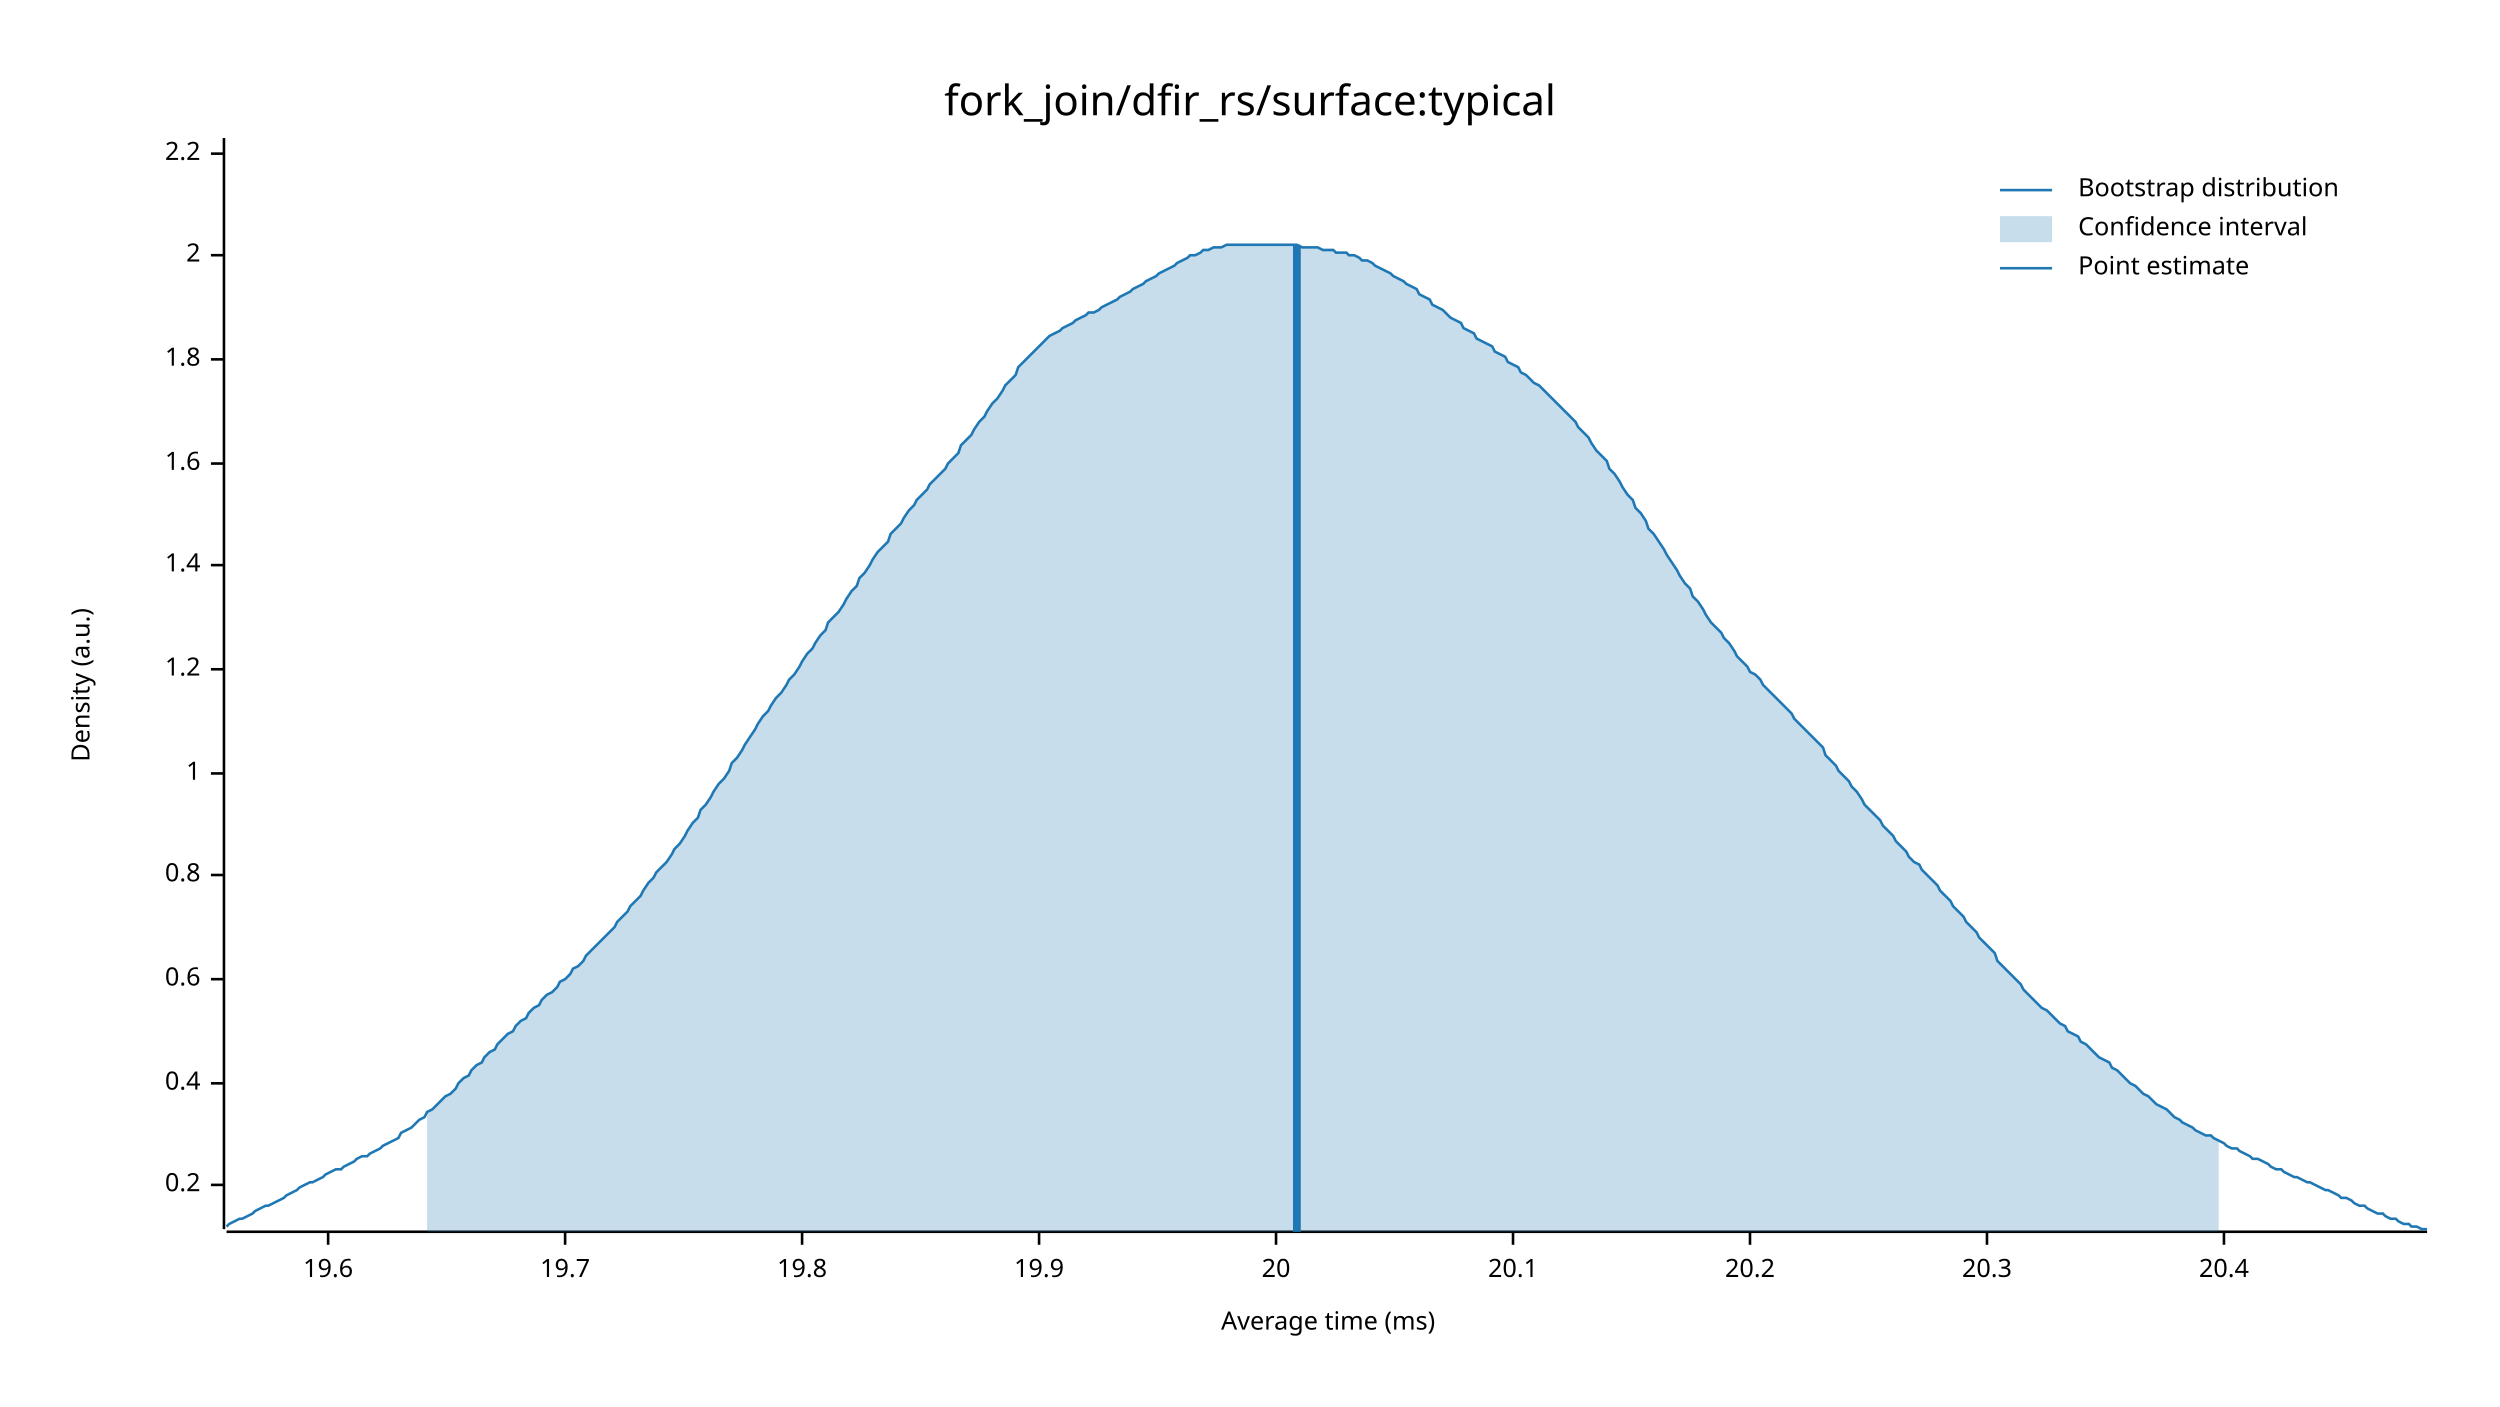
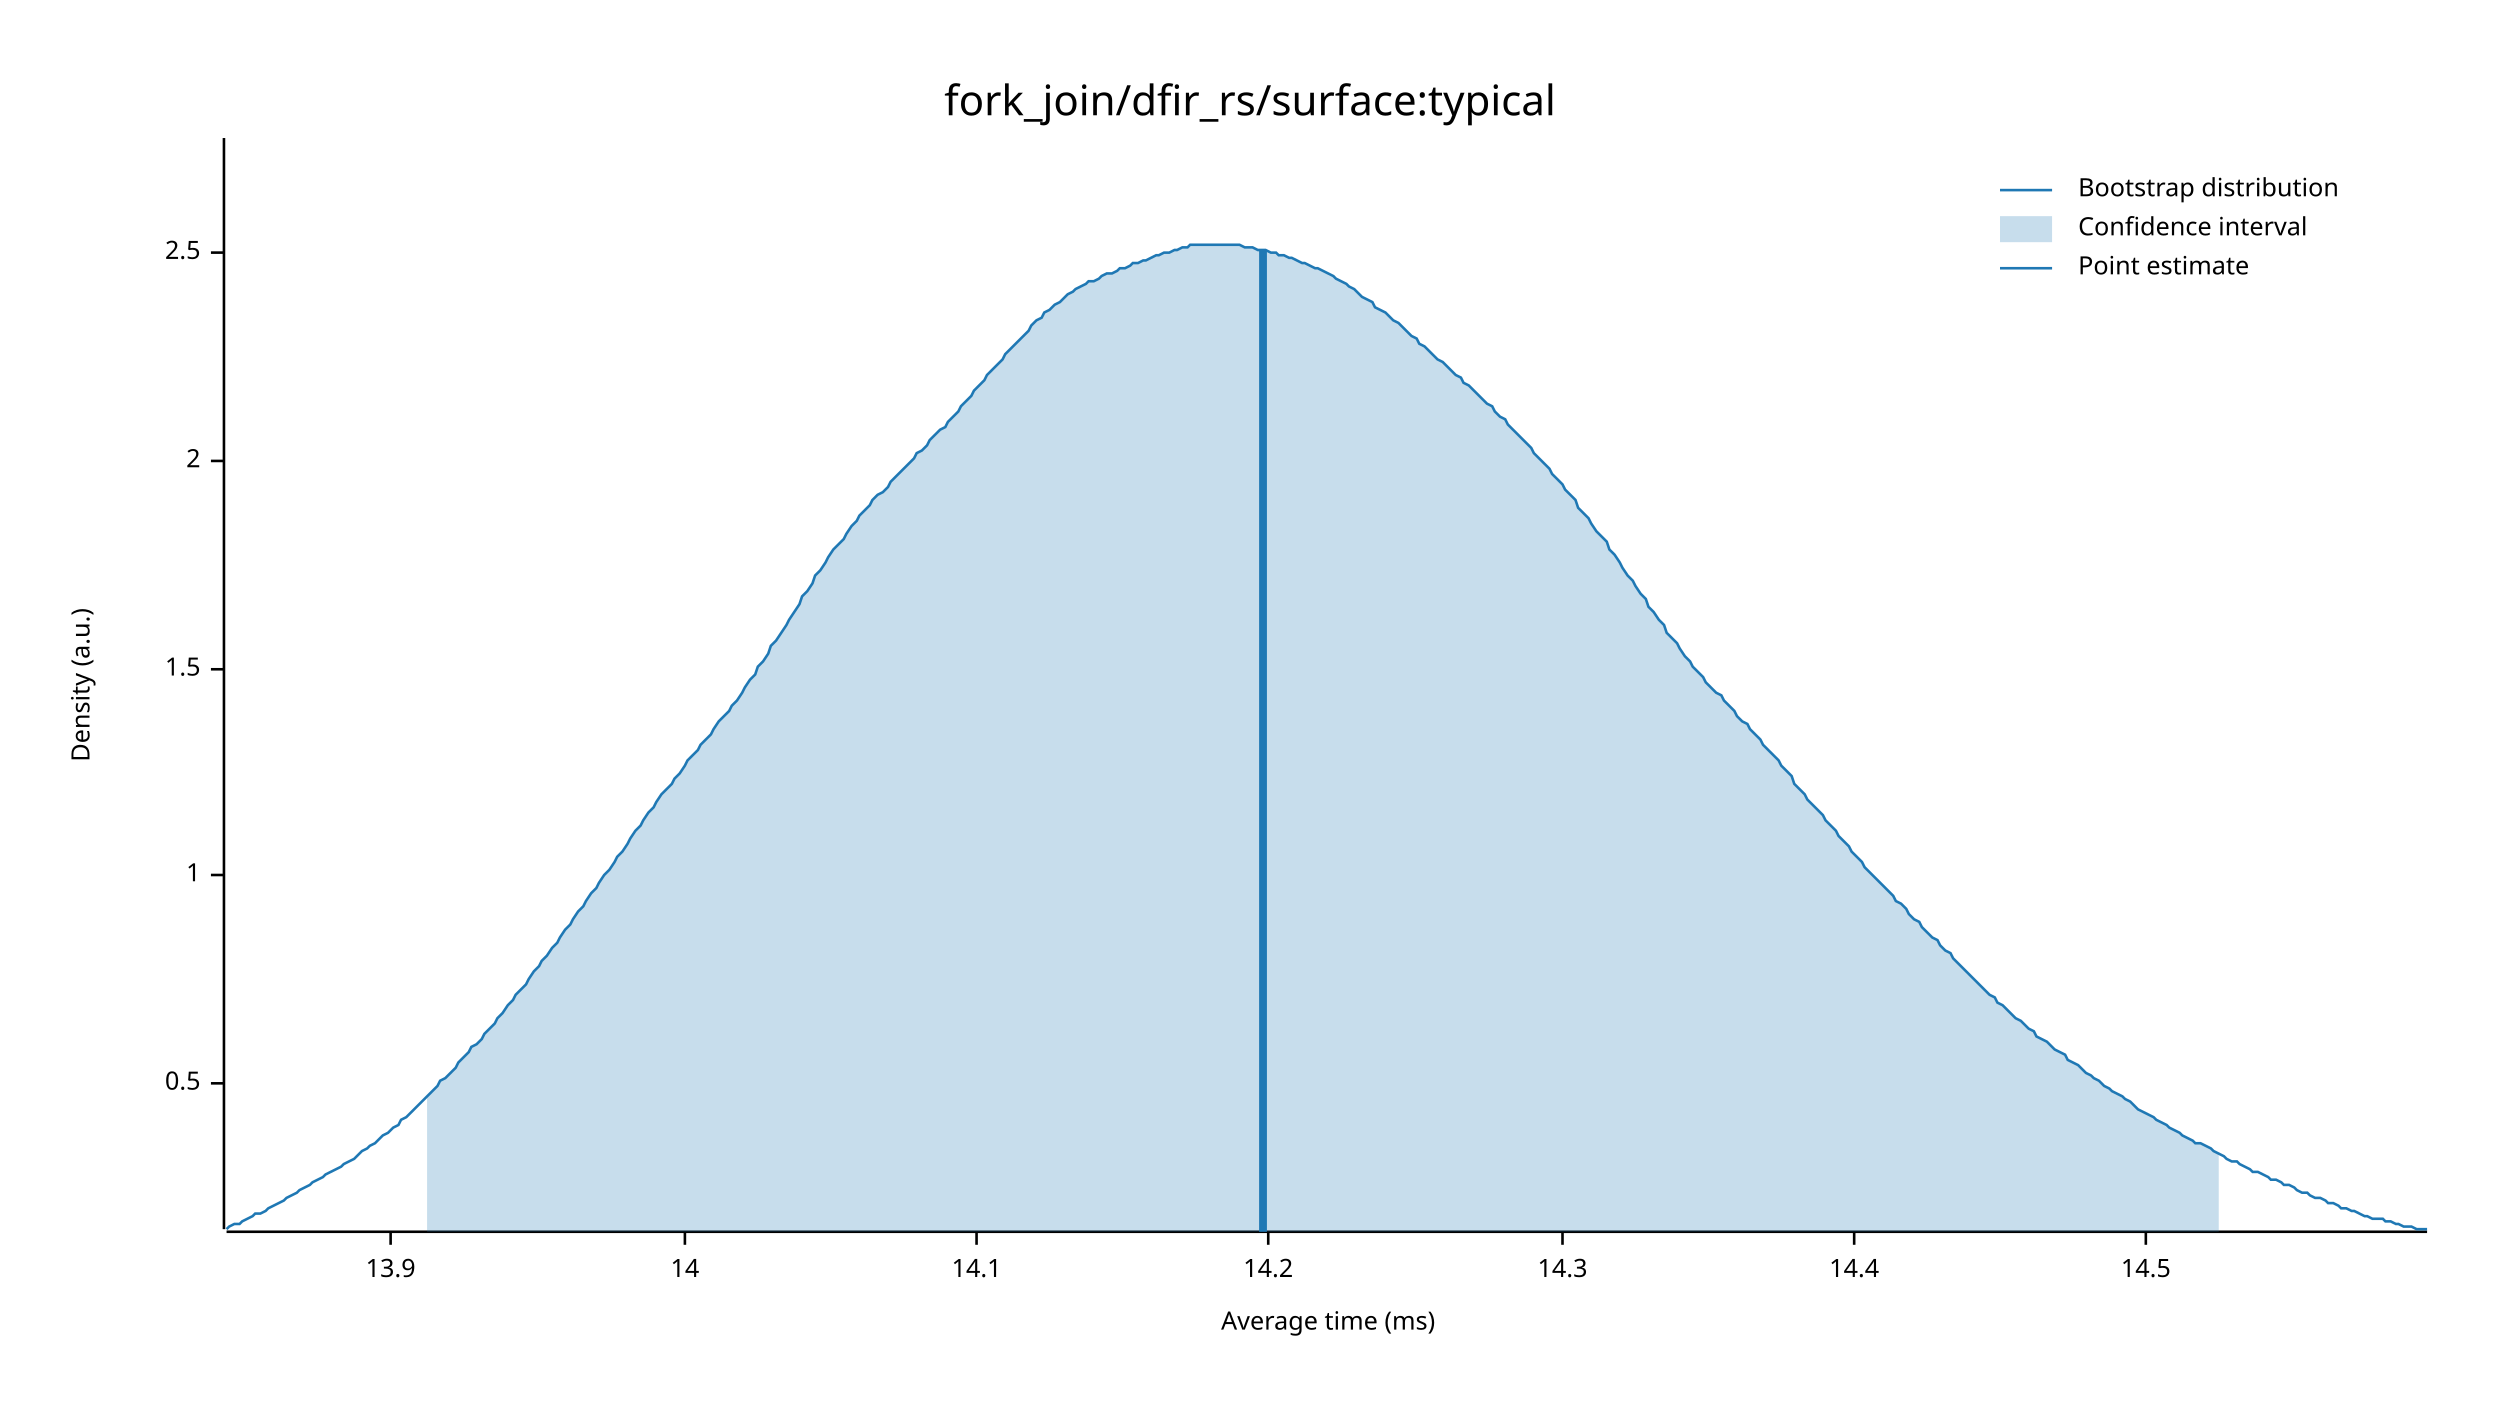
<svg xmlns="http://www.w3.org/2000/svg" width="960" height="540" viewBox="0 0 960 540">
  <text x="480" y="32" dy="0.76em" text-anchor="middle" font-family="sans-serif" font-size="16.129" opacity="1" fill="#000000">
fork_join/dfir_rs/surface:typical
</text>
  <text x="27" y="263" dy="0.76em" text-anchor="middle" font-family="sans-serif" font-size="9.677" opacity="1" fill="#000000" transform="rotate(270, 27, 263)">
Density (a.u.)
</text>
  <text x="510" y="513" dy="-0.5ex" text-anchor="middle" font-family="sans-serif" font-size="9.677" opacity="1" fill="#000000">
Average time (ms)
</text>
  <polyline fill="none" opacity="1" stroke="#000000" stroke-width="1" points="86,53 86,472 " />
-   <text x="77" y="455" dy="0.5ex" text-anchor="end" font-family="sans-serif" font-size="9.677" opacity="1" fill="#000000">
- 0.2
- </text>
-   <polyline fill="none" opacity="1" stroke="#000000" stroke-width="1" points="81,455 86,455 " />
  <text x="77" y="416" dy="0.5ex" text-anchor="end" font-family="sans-serif" font-size="9.677" opacity="1" fill="#000000">
- 0.4
+ 0.5
</text>
  <polyline fill="none" opacity="1" stroke="#000000" stroke-width="1" points="81,416 86,416 " />
-   <text x="77" y="376" dy="0.5ex" text-anchor="end" font-family="sans-serif" font-size="9.677" opacity="1" fill="#000000">
- 0.6
- </text>
-   <polyline fill="none" opacity="1" stroke="#000000" stroke-width="1" points="81,376 86,376 " />
  <text x="77" y="336" dy="0.5ex" text-anchor="end" font-family="sans-serif" font-size="9.677" opacity="1" fill="#000000">
- 0.8
+ 1
</text>
  <polyline fill="none" opacity="1" stroke="#000000" stroke-width="1" points="81,336 86,336 " />
-   <text x="77" y="297" dy="0.5ex" text-anchor="end" font-family="sans-serif" font-size="9.677" opacity="1" fill="#000000">
- 1
- </text>
-   <polyline fill="none" opacity="1" stroke="#000000" stroke-width="1" points="81,297 86,297 " />
  <text x="77" y="257" dy="0.5ex" text-anchor="end" font-family="sans-serif" font-size="9.677" opacity="1" fill="#000000">
- 1.2
+ 1.5
</text>
  <polyline fill="none" opacity="1" stroke="#000000" stroke-width="1" points="81,257 86,257 " />
-   <text x="77" y="217" dy="0.5ex" text-anchor="end" font-family="sans-serif" font-size="9.677" opacity="1" fill="#000000">
- 1.4
- </text>
-   <polyline fill="none" opacity="1" stroke="#000000" stroke-width="1" points="81,217 86,217 " />
-   <text x="77" y="178" dy="0.5ex" text-anchor="end" font-family="sans-serif" font-size="9.677" opacity="1" fill="#000000">
- 1.6
- </text>
-   <polyline fill="none" opacity="1" stroke="#000000" stroke-width="1" points="81,178 86,178 " />
-   <text x="77" y="138" dy="0.5ex" text-anchor="end" font-family="sans-serif" font-size="9.677" opacity="1" fill="#000000">
- 1.8
- </text>
-   <polyline fill="none" opacity="1" stroke="#000000" stroke-width="1" points="81,138 86,138 " />
-   <text x="77" y="98" dy="0.5ex" text-anchor="end" font-family="sans-serif" font-size="9.677" opacity="1" fill="#000000">
+   <text x="77" y="177" dy="0.5ex" text-anchor="end" font-family="sans-serif" font-size="9.677" opacity="1" fill="#000000">
2
</text>
-   <polyline fill="none" opacity="1" stroke="#000000" stroke-width="1" points="81,98 86,98 " />
-   <text x="77" y="59" dy="0.5ex" text-anchor="end" font-family="sans-serif" font-size="9.677" opacity="1" fill="#000000">
- 2.2
+   <polyline fill="none" opacity="1" stroke="#000000" stroke-width="1" points="81,177 86,177 " />
+   <text x="77" y="97" dy="0.5ex" text-anchor="end" font-family="sans-serif" font-size="9.677" opacity="1" fill="#000000">
+ 2.5
</text>
-   <polyline fill="none" opacity="1" stroke="#000000" stroke-width="1" points="81,59 86,59 " />
+   <polyline fill="none" opacity="1" stroke="#000000" stroke-width="1" points="81,97 86,97 " />
  <polyline fill="none" opacity="1" stroke="#000000" stroke-width="1" points="87,473 932,473 " />
-   <text x="126" y="483" dy="0.76em" text-anchor="middle" font-family="sans-serif" font-size="9.677" opacity="1" fill="#000000">
- 19.6
+   <text x="150" y="483" dy="0.76em" text-anchor="middle" font-family="sans-serif" font-size="9.677" opacity="1" fill="#000000">
+ 13.9
</text>
-   <polyline fill="none" opacity="1" stroke="#000000" stroke-width="1" points="126,473 126,478 " />
-   <text x="217" y="483" dy="0.76em" text-anchor="middle" font-family="sans-serif" font-size="9.677" opacity="1" fill="#000000">
- 19.7
+   <polyline fill="none" opacity="1" stroke="#000000" stroke-width="1" points="150,473 150,478 " />
+   <text x="263" y="483" dy="0.76em" text-anchor="middle" font-family="sans-serif" font-size="9.677" opacity="1" fill="#000000">
+ 14
</text>
-   <polyline fill="none" opacity="1" stroke="#000000" stroke-width="1" points="217,473 217,478 " />
-   <text x="308" y="483" dy="0.76em" text-anchor="middle" font-family="sans-serif" font-size="9.677" opacity="1" fill="#000000">
- 19.8
+   <polyline fill="none" opacity="1" stroke="#000000" stroke-width="1" points="263,473 263,478 " />
+   <text x="375" y="483" dy="0.76em" text-anchor="middle" font-family="sans-serif" font-size="9.677" opacity="1" fill="#000000">
+ 14.1
</text>
-   <polyline fill="none" opacity="1" stroke="#000000" stroke-width="1" points="308,473 308,478 " />
-   <text x="399" y="483" dy="0.76em" text-anchor="middle" font-family="sans-serif" font-size="9.677" opacity="1" fill="#000000">
- 19.9
+   <polyline fill="none" opacity="1" stroke="#000000" stroke-width="1" points="375,473 375,478 " />
+   <text x="487" y="483" dy="0.76em" text-anchor="middle" font-family="sans-serif" font-size="9.677" opacity="1" fill="#000000">
+ 14.2
</text>
-   <polyline fill="none" opacity="1" stroke="#000000" stroke-width="1" points="399,473 399,478 " />
-   <text x="490" y="483" dy="0.76em" text-anchor="middle" font-family="sans-serif" font-size="9.677" opacity="1" fill="#000000">
- 20
+   <polyline fill="none" opacity="1" stroke="#000000" stroke-width="1" points="487,473 487,478 " />
+   <text x="600" y="483" dy="0.76em" text-anchor="middle" font-family="sans-serif" font-size="9.677" opacity="1" fill="#000000">
+ 14.3
</text>
-   <polyline fill="none" opacity="1" stroke="#000000" stroke-width="1" points="490,473 490,478 " />
-   <text x="581" y="483" dy="0.76em" text-anchor="middle" font-family="sans-serif" font-size="9.677" opacity="1" fill="#000000">
- 20.1
+   <polyline fill="none" opacity="1" stroke="#000000" stroke-width="1" points="600,473 600,478 " />
+   <text x="712" y="483" dy="0.76em" text-anchor="middle" font-family="sans-serif" font-size="9.677" opacity="1" fill="#000000">
+ 14.4
</text>
-   <polyline fill="none" opacity="1" stroke="#000000" stroke-width="1" points="581,473 581,478 " />
-   <text x="672" y="483" dy="0.76em" text-anchor="middle" font-family="sans-serif" font-size="9.677" opacity="1" fill="#000000">
- 20.2
+   <polyline fill="none" opacity="1" stroke="#000000" stroke-width="1" points="712,473 712,478 " />
+   <text x="824" y="483" dy="0.76em" text-anchor="middle" font-family="sans-serif" font-size="9.677" opacity="1" fill="#000000">
+ 14.5
</text>
-   <polyline fill="none" opacity="1" stroke="#000000" stroke-width="1" points="672,473 672,478 " />
-   <text x="763" y="483" dy="0.76em" text-anchor="middle" font-family="sans-serif" font-size="9.677" opacity="1" fill="#000000">
- 20.3
- </text>
-   <polyline fill="none" opacity="1" stroke="#000000" stroke-width="1" points="763,473 763,478 " />
-   <text x="854" y="483" dy="0.76em" text-anchor="middle" font-family="sans-serif" font-size="9.677" opacity="1" fill="#000000">
- 20.4
- </text>
-   <polyline fill="none" opacity="1" stroke="#000000" stroke-width="1" points="854,473 854,478 " />
-   <polyline fill="none" opacity="1" stroke="#1F78B4" stroke-width="1" points="87,471 88,470 90,469 92,468 93,468 95,467 97,466 98,465 100,464 102,463 103,463 105,462 107,461 109,460 110,459 112,458 114,457 115,456 117,455 119,454 120,454 122,453 124,452 125,451 127,450 129,449 131,449 132,448 134,447 136,446 137,445 139,444 141,444 142,443 144,442 146,441 147,440 149,439 151,438 153,437 154,435 156,434 158,433 159,432 161,430 163,429 164,427 166,426 168,424 169,423 171,421 173,420 175,418 176,416 178,414 180,413 181,411 183,409 185,408 186,406 188,404 190,403 191,401 193,399 195,397 197,396 198,394 200,392 202,391 203,389 205,387 207,386 208,384 210,382 212,381 214,379 215,377 217,376 219,374 220,372 222,371 224,369 225,367 227,365 229,363 230,362 232,360 234,358 236,356 237,354 239,352 241,350 242,348 244,346 246,344 247,342 249,339 251,337 252,335 254,333 256,331 258,328 259,326 261,324 263,321 264,319 266,316 268,314 269,311 271,309 273,306 274,304 276,301 278,299 280,296 281,293 283,291 285,288 286,286 288,283 290,280 291,278 293,275 295,273 296,271 298,268 300,266 302,263 303,261 305,259 307,256 308,254 310,251 312,249 313,247 315,244 317,242 318,239 320,237 322,235 324,232 325,230 327,227 329,225 330,222 332,220 334,217 335,215 337,212 339,210 341,208 342,205 344,203 346,201 347,199 349,196 351,194 352,192 354,190 356,188 357,186 359,184 361,182 363,180 364,178 366,176 368,174 369,171 371,169 373,167 374,165 376,162 378,160 379,158 381,155 383,153 385,150 386,148 388,146 390,144 391,141 393,139 395,137 396,136 398,134 400,132 401,131 403,129 405,128 407,127 408,126 410,125 412,124 413,123 415,122 417,121 418,120 420,120 422,119 423,118 425,117 427,116 429,115 430,114 432,113 434,112 435,111 437,110 439,109 440,108 442,107 444,106 445,105 447,104 449,103 451,102 452,101 454,100 456,99 457,98 459,98 461,97 462,96 464,96 466,95 468,95 469,95 471,94 473,94 474,94 476,94 478,94 479,94 481,94 483,94 484,94 486,94 488,94 490,94 491,94 493,94 495,94 496,94 498,94 500,95 501,95 503,95 505,95 506,95 508,96 510,96 512,96 513,97 515,97 517,97 518,98 520,98 522,99 523,100 525,100 527,101 528,102 530,103 532,104 534,105 535,106 537,107 539,108 540,109 542,110 544,111 545,113 547,114 549,115 550,117 552,118 554,119 556,121 557,122 559,123 561,124 562,126 564,127 566,128 567,130 569,131 571,132 573,133 574,135 576,136 578,137 579,139 581,140 583,141 584,143 586,144 588,146 589,147 591,148 593,150 595,152 596,153 598,155 600,157 601,158 603,160 605,162 606,164 608,166 610,168 611,170 613,173 615,175 617,177 618,180 620,182 622,185 623,187 625,190 627,192 628,195 630,197 632,200 633,203 635,205 637,208 639,211 640,213 642,216 644,219 645,221 647,224 649,226 650,229 652,231 654,234 655,236 657,239 659,241 661,243 662,245 664,247 666,250 667,252 669,254 671,256 672,258 674,259 676,261 677,263 679,265 681,267 683,269 684,270 686,272 688,274 689,276 691,278 693,280 694,281 696,283 698,285 700,287 701,290 703,292 705,294 706,296 708,298 710,300 711,302 713,304 715,307 716,309 718,311 720,313 722,315 723,317 725,319 727,321 728,323 730,325 732,327 733,329 735,331 737,332 738,334 740,336 742,338 744,340 745,342 747,344 749,346 750,348 752,350 754,352 755,354 757,356 759,358 760,360 762,362 764,364 766,366 767,369 769,371 771,373 772,374 774,376 776,378 777,380 779,382 781,384 782,385 784,387 786,388 788,390 789,391 791,393 793,394 794,396 796,397 798,398 799,400 801,401 803,403 804,404 806,406 808,407 810,408 811,410 813,411 815,413 816,414 818,416 820,417 821,418 823,420 825,421 827,423 828,424 830,425 832,426 833,427 835,429 837,430 838,431 840,432 842,433 843,434 845,435 847,436 849,436 850,437 852,438 854,439 855,440 857,441 859,441 860,442 862,443 864,444 865,445 867,445 869,446 871,447 872,448 874,449 876,449 877,450 879,451 881,452 882,452 884,453 886,454 887,454 889,455 891,456 893,457 894,457 896,458 898,459 899,460 901,460 903,461 904,462 906,463 908,463 909,464 911,465 913,466 915,466 916,467 918,468 920,468 921,469 923,470 925,470 926,471 928,471 930,472 932,472 " />
-   <polygon opacity="0.25" fill="#1F78B4" points="164,427 166,426 168,424 169,423 171,421 173,420 175,418 176,416 178,414 180,413 181,411 183,409 185,408 186,406 188,404 190,403 191,401 193,399 195,397 197,396 198,394 200,392 202,391 203,389 205,387 207,386 208,384 210,382 212,381 214,379 215,377 217,376 219,374 220,372 222,371 224,369 225,367 227,365 229,363 230,362 232,360 234,358 236,356 237,354 239,352 241,350 242,348 244,346 246,344 247,342 249,339 251,337 252,335 254,333 256,331 258,328 259,326 261,324 263,321 264,319 266,316 268,314 269,311 271,309 273,306 274,304 276,301 278,299 280,296 281,293 283,291 285,288 286,286 288,283 290,280 291,278 293,275 295,273 296,271 298,268 300,266 302,263 303,261 305,259 307,256 308,254 310,251 312,249 313,247 315,244 317,242 318,239 320,237 322,235 324,232 325,230 327,227 329,225 330,222 332,220 334,217 335,215 337,212 339,210 341,208 342,205 344,203 346,201 347,199 349,196 351,194 352,192 354,190 356,188 357,186 359,184 361,182 363,180 364,178 366,176 368,174 369,171 371,169 373,167 374,165 376,162 378,160 379,158 381,155 383,153 385,150 386,148 388,146 390,144 391,141 393,139 395,137 396,136 398,134 400,132 401,131 403,129 405,128 407,127 408,126 410,125 412,124 413,123 415,122 417,121 418,120 420,120 422,119 423,118 425,117 427,116 429,115 430,114 432,113 434,112 435,111 437,110 439,109 440,108 442,107 444,106 445,105 447,104 449,103 451,102 452,101 454,100 456,99 457,98 459,98 461,97 462,96 464,96 466,95 468,95 469,95 471,94 473,94 474,94 476,94 478,94 479,94 481,94 483,94 484,94 486,94 488,94 490,94 491,94 493,94 495,94 496,94 498,94 500,95 501,95 503,95 505,95 506,95 508,96 510,96 512,96 513,97 515,97 517,97 518,98 520,98 522,99 523,100 525,100 527,101 528,102 530,103 532,104 534,105 535,106 537,107 539,108 540,109 542,110 544,111 545,113 547,114 549,115 550,117 552,118 554,119 556,121 557,122 559,123 561,124 562,126 564,127 566,128 567,130 569,131 571,132 573,133 574,135 576,136 578,137 579,139 581,140 583,141 584,143 586,144 588,146 589,147 591,148 593,150 595,152 596,153 598,155 600,157 601,158 603,160 605,162 606,164 608,166 610,168 611,170 613,173 615,175 617,177 618,180 620,182 622,185 623,187 625,190 627,192 628,195 630,197 632,200 633,203 635,205 637,208 639,211 640,213 642,216 644,219 645,221 647,224 649,226 650,229 652,231 654,234 655,236 657,239 659,241 661,243 662,245 664,247 666,250 667,252 669,254 671,256 672,258 674,259 676,261 677,263 679,265 681,267 683,269 684,270 686,272 688,274 689,276 691,278 693,280 694,281 696,283 698,285 700,287 701,290 703,292 705,294 706,296 708,298 710,300 711,302 713,304 715,307 716,309 718,311 720,313 722,315 723,317 725,319 727,321 728,323 730,325 732,327 733,329 735,331 737,332 738,334 740,336 742,338 744,340 745,342 747,344 749,346 750,348 752,350 754,352 755,354 757,356 759,358 760,360 762,362 764,364 766,366 767,369 769,371 771,373 772,374 774,376 776,378 777,380 779,382 781,384 782,385 784,387 786,388 788,390 789,391 791,393 793,394 794,396 796,397 798,398 799,400 801,401 803,403 804,404 806,406 808,407 810,408 811,410 813,411 815,413 816,414 818,416 820,417 821,418 823,420 825,421 827,423 828,424 830,425 832,426 833,427 835,429 837,430 838,431 840,432 842,433 843,434 845,435 847,436 849,436 850,437 852,438 852,473 164,473 " />
-   <polyline fill="none" opacity="1" stroke="#1F78B4" stroke-width="3" points="498,473 498,94 " />
+   <polyline fill="none" opacity="1" stroke="#000000" stroke-width="1" points="824,473 824,478 " />
+   <polyline fill="none" opacity="1" stroke="#1F78B4" stroke-width="1" points="87,472 88,471 90,470 92,470 93,469 95,468 97,467 98,466 100,466 102,465 103,464 105,463 107,462 109,461 110,460 112,459 114,458 115,457 117,456 119,455 120,454 122,453 124,452 125,451 127,450 129,449 131,448 132,447 134,446 136,445 137,444 139,442 141,441 142,440 144,439 146,437 147,436 149,435 151,433 153,432 154,430 156,429 158,427 159,426 161,424 163,422 164,421 166,419 168,417 169,415 171,414 173,412 175,410 176,408 178,406 180,404 181,402 183,401 185,399 186,397 188,395 190,393 191,391 193,389 195,386 197,384 198,382 200,380 202,378 203,376 205,373 207,371 208,369 210,367 212,364 214,362 215,360 217,357 219,355 220,353 222,350 224,348 225,346 227,343 229,341 230,339 232,336 234,334 236,331 237,329 239,327 241,324 242,322 244,319 246,317 247,315 249,312 251,310 252,308 254,305 256,303 258,301 259,299 261,297 263,294 264,292 266,290 268,288 269,286 271,284 273,282 274,280 276,277 278,275 280,273 281,271 283,269 285,266 286,264 288,261 290,259 291,256 293,254 295,251 296,248 298,246 300,243 302,240 303,238 305,235 307,232 308,229 310,227 312,224 313,221 315,219 317,216 318,214 320,211 322,209 324,207 325,205 327,202 329,200 330,198 332,196 334,194 335,192 337,190 339,189 341,187 342,185 344,183 346,181 347,180 349,178 351,176 352,174 354,173 356,171 357,169 359,167 361,165 363,164 364,162 366,160 368,158 369,156 371,154 373,152 374,150 376,148 378,146 379,144 381,142 383,140 385,138 386,136 388,134 390,132 391,131 393,129 395,127 396,125 398,123 400,122 401,120 403,119 405,117 407,116 408,115 410,113 412,112 413,111 415,110 417,109 418,108 420,108 422,107 423,106 425,105 427,105 429,104 430,103 432,103 434,102 435,101 437,101 439,100 440,100 442,99 444,98 445,98 447,97 449,97 451,96 452,96 454,95 456,95 457,94 459,94 461,94 462,94 464,94 466,94 468,94 469,94 471,94 473,94 474,94 476,94 478,95 479,95 481,95 483,96 484,96 486,96 488,97 490,97 491,98 493,98 495,99 496,99 498,100 500,101 501,101 503,102 505,103 506,103 508,104 510,105 512,106 513,107 515,108 517,109 518,110 520,111 522,113 523,114 525,115 527,116 528,118 530,119 532,120 534,122 535,123 537,124 539,126 540,127 542,129 544,130 545,132 547,133 549,135 550,136 552,138 554,139 556,141 557,142 559,144 561,145 562,147 564,148 566,150 567,151 569,153 571,155 573,156 574,158 576,160 578,161 579,163 581,165 583,167 584,168 586,170 588,172 589,174 591,176 593,178 595,180 596,182 598,184 600,186 601,188 603,190 605,192 606,195 608,197 610,199 611,201 613,204 615,206 617,208 618,211 620,213 622,216 623,218 625,221 627,223 628,225 630,228 632,230 633,233 635,235 637,238 639,240 640,243 642,245 644,247 645,249 647,252 649,254 650,256 652,258 654,260 655,262 657,264 659,266 661,267 662,269 664,271 666,273 667,275 669,277 671,278 672,280 674,282 676,284 677,286 679,288 681,290 683,292 684,294 686,296 688,298 689,301 691,303 693,305 694,307 696,309 698,311 700,313 701,315 703,317 705,319 706,321 708,323 710,325 711,327 713,329 715,331 716,333 718,335 720,337 722,339 723,340 725,342 727,344 728,346 730,347 732,349 733,351 735,353 737,354 738,356 740,358 742,360 744,361 745,363 747,365 749,366 750,368 752,370 754,372 755,373 757,375 759,377 760,378 762,380 764,382 766,383 767,385 769,386 771,388 772,389 774,391 776,392 777,393 779,395 781,396 782,398 784,399 786,400 788,402 789,403 791,404 793,405 794,407 796,408 798,409 799,410 801,412 803,413 804,414 806,415 808,417 810,418 811,419 813,420 815,421 816,422 818,423 820,425 821,426 823,427 825,428 827,429 828,430 830,431 832,432 833,433 835,434 837,435 838,436 840,437 842,438 843,439 845,439 847,440 849,441 850,442 852,443 854,444 855,445 857,446 859,446 860,447 862,448 864,449 865,450 867,450 869,451 871,452 872,453 874,453 876,454 877,455 879,455 881,456 882,457 884,458 886,458 887,459 889,460 891,460 893,461 894,462 896,462 898,463 899,464 901,464 903,465 904,465 906,466 908,467 909,467 911,468 913,468 915,468 916,469 918,469 920,470 921,470 923,471 925,471 926,471 928,472 930,472 932,472 " />
+   <polygon opacity="0.25" fill="#1F78B4" points="164,421 166,419 168,417 169,415 171,414 173,412 175,410 176,408 178,406 180,404 181,402 183,401 185,399 186,397 188,395 190,393 191,391 193,389 195,386 197,384 198,382 200,380 202,378 203,376 205,373 207,371 208,369 210,367 212,364 214,362 215,360 217,357 219,355 220,353 222,350 224,348 225,346 227,343 229,341 230,339 232,336 234,334 236,331 237,329 239,327 241,324 242,322 244,319 246,317 247,315 249,312 251,310 252,308 254,305 256,303 258,301 259,299 261,297 263,294 264,292 266,290 268,288 269,286 271,284 273,282 274,280 276,277 278,275 280,273 281,271 283,269 285,266 286,264 288,261 290,259 291,256 293,254 295,251 296,248 298,246 300,243 302,240 303,238 305,235 307,232 308,229 310,227 312,224 313,221 315,219 317,216 318,214 320,211 322,209 324,207 325,205 327,202 329,200 330,198 332,196 334,194 335,192 337,190 339,189 341,187 342,185 344,183 346,181 347,180 349,178 351,176 352,174 354,173 356,171 357,169 359,167 361,165 363,164 364,162 366,160 368,158 369,156 371,154 373,152 374,150 376,148 378,146 379,144 381,142 383,140 385,138 386,136 388,134 390,132 391,131 393,129 395,127 396,125 398,123 400,122 401,120 403,119 405,117 407,116 408,115 410,113 412,112 413,111 415,110 417,109 418,108 420,108 422,107 423,106 425,105 427,105 429,104 430,103 432,103 434,102 435,101 437,101 439,100 440,100 442,99 444,98 445,98 447,97 449,97 451,96 452,96 454,95 456,95 457,94 459,94 461,94 462,94 464,94 466,94 468,94 469,94 471,94 473,94 474,94 476,94 478,95 479,95 481,95 483,96 484,96 486,96 488,97 490,97 491,98 493,98 495,99 496,99 498,100 500,101 501,101 503,102 505,103 506,103 508,104 510,105 512,106 513,107 515,108 517,109 518,110 520,111 522,113 523,114 525,115 527,116 528,118 530,119 532,120 534,122 535,123 537,124 539,126 540,127 542,129 544,130 545,132 547,133 549,135 550,136 552,138 554,139 556,141 557,142 559,144 561,145 562,147 564,148 566,150 567,151 569,153 571,155 573,156 574,158 576,160 578,161 579,163 581,165 583,167 584,168 586,170 588,172 589,174 591,176 593,178 595,180 596,182 598,184 600,186 601,188 603,190 605,192 606,195 608,197 610,199 611,201 613,204 615,206 617,208 618,211 620,213 622,216 623,218 625,221 627,223 628,225 630,228 632,230 633,233 635,235 637,238 639,240 640,243 642,245 644,247 645,249 647,252 649,254 650,256 652,258 654,260 655,262 657,264 659,266 661,267 662,269 664,271 666,273 667,275 669,277 671,278 672,280 674,282 676,284 677,286 679,288 681,290 683,292 684,294 686,296 688,298 689,301 691,303 693,305 694,307 696,309 698,311 700,313 701,315 703,317 705,319 706,321 708,323 710,325 711,327 713,329 715,331 716,333 718,335 720,337 722,339 723,340 725,342 727,344 728,346 730,347 732,349 733,351 735,353 737,354 738,356 740,358 742,360 744,361 745,363 747,365 749,366 750,368 752,370 754,372 755,373 757,375 759,377 760,378 762,380 764,382 766,383 767,385 769,386 771,388 772,389 774,391 776,392 777,393 779,395 781,396 782,398 784,399 786,400 788,402 789,403 791,404 793,405 794,407 796,408 798,409 799,410 801,412 803,413 804,414 806,415 808,417 810,418 811,419 813,420 815,421 816,422 818,423 820,425 821,426 823,427 825,428 827,429 828,430 830,431 832,432 833,433 835,434 837,435 838,436 840,437 842,438 843,439 845,439 847,440 849,441 850,442 852,443 852,473 164,473 " />
+   <polyline fill="none" opacity="1" stroke="#1F78B4" stroke-width="3" points="485,473 485,96 " />
  <text x="798" y="68" dy="0.76em" text-anchor="start" font-family="sans-serif" font-size="9.677" opacity="1" fill="#000000">
Bootstrap distribution
</text>
  <text x="798" y="83" dy="0.76em" text-anchor="start" font-family="sans-serif" font-size="9.677" opacity="1" fill="#000000">
Confidence interval
</text>
  <text x="798" y="98" dy="0.76em" text-anchor="start" font-family="sans-serif" font-size="9.677" opacity="1" fill="#000000">
Point estimate
</text>
  <polyline fill="none" opacity="1" stroke="#1F78B4" stroke-width="1" points="768,73 788,73 " />
  <rect x="768" y="83" width="20" height="10" opacity="0.25" fill="#1F78B4" stroke="none" />
  <polyline fill="none" opacity="1" stroke="#1F78B4" stroke-width="1" points="768,103 788,103 " />
</svg>
